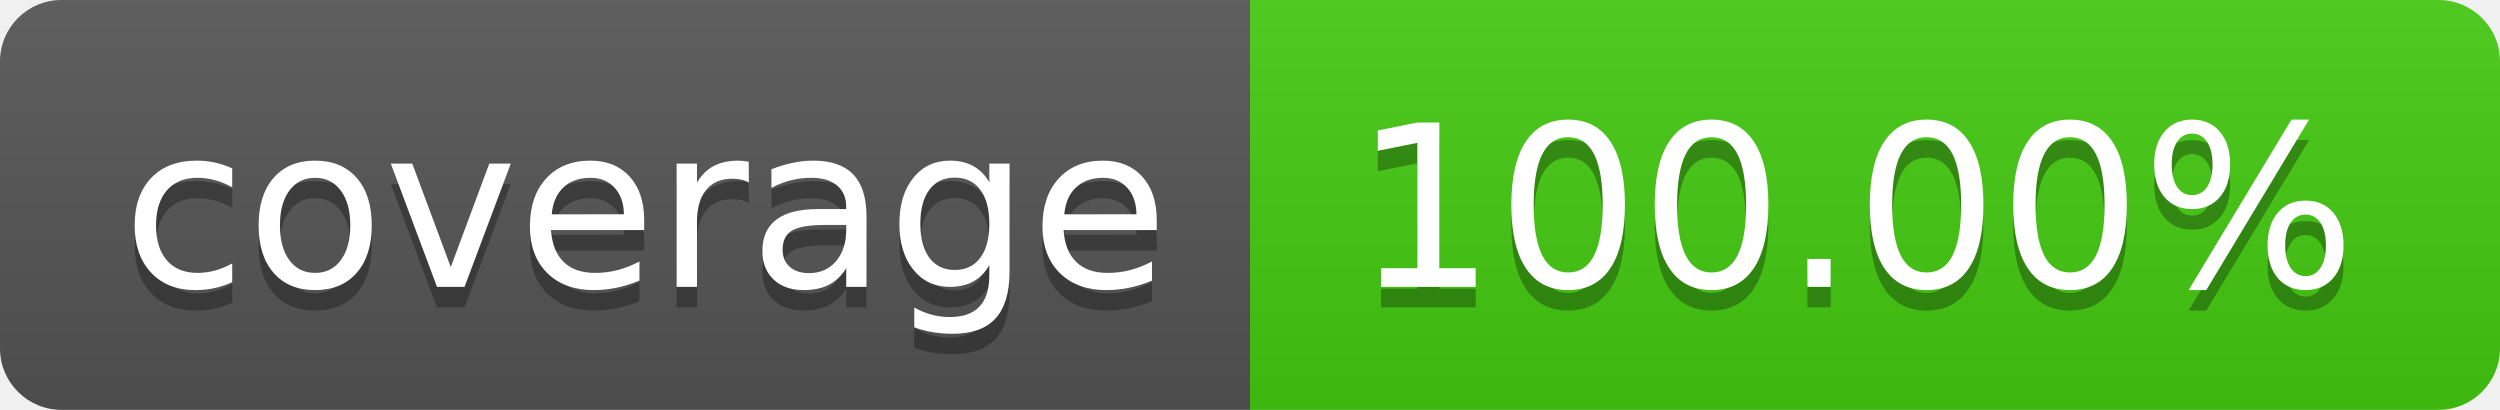
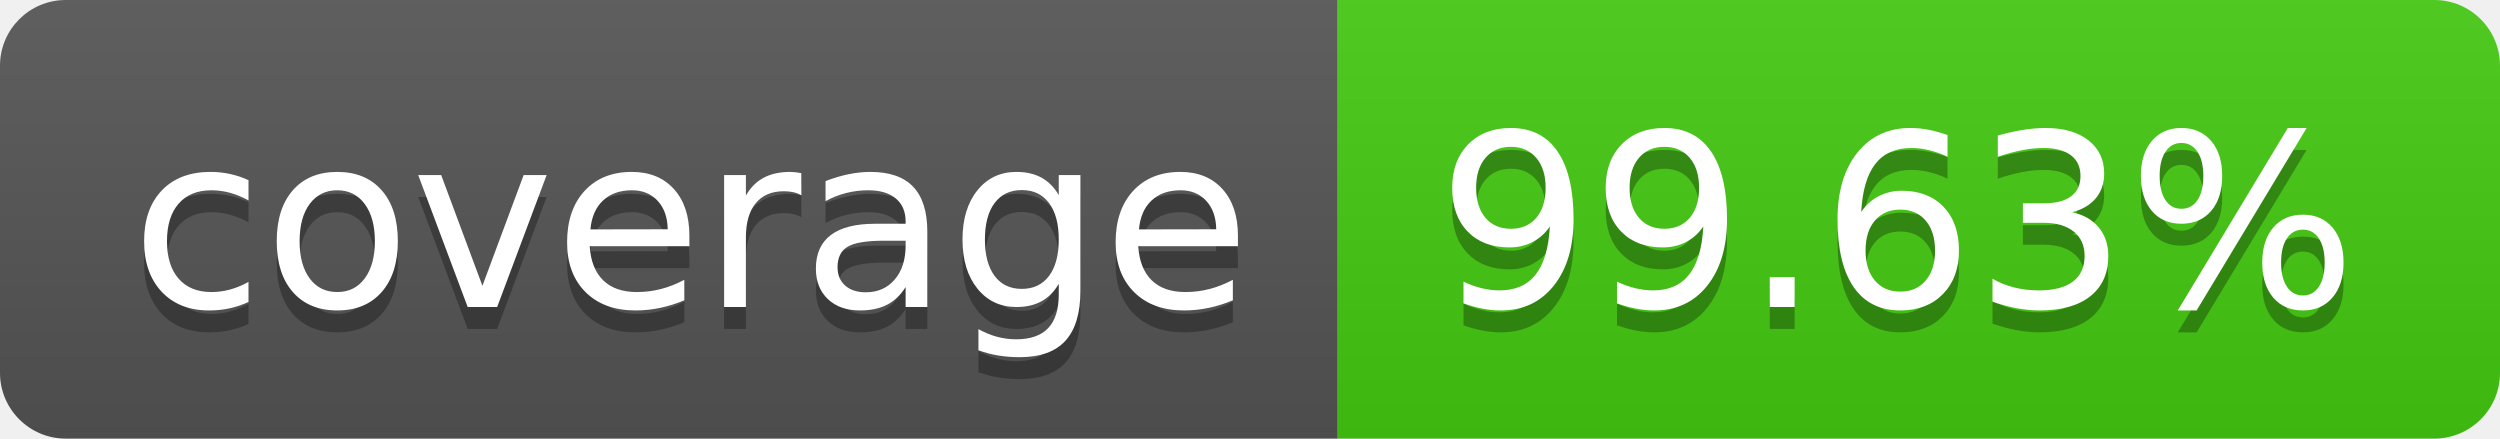
- <svg xmlns="http://www.w3.org/2000/svg" width="122" height="20" role="img" aria-label="coverage: 100.00%">
+ <svg xmlns="http://www.w3.org/2000/svg" width="114" height="20" role="img" aria-label="coverage: 99.63%">
  <linearGradient id="s" x2="0" y2="100%">
    <stop offset="0" stop-color="#bbb" stop-opacity=".1" />
    <stop offset="1" stop-opacity=".1" />
  </linearGradient>
  <clipPath id="r">
-     <rect width="122" height="20" rx="3" fill="#fff" />
+     <rect width="114" height="20" rx="3" fill="#fff" />
  </clipPath>
  <g clip-path="url(#r)">
    <rect width="61" height="20" fill="#555" />
-     <rect x="61" width="61" height="20" fill="#4c1" />
-     <rect width="122" height="20" fill="url(#s)" />
+     <rect x="61" width="53" height="20" fill="#4c1" />
+     <rect width="114" height="20" fill="url(#s)" />
  </g>
  <g fill="#fff" text-anchor="middle" font-family="Verdana,Geneva,DejaVu Sans,sans-serif" text-rendering="geometricPrecision" font-size="110">
    <text aria-hidden="true" x="315" y="150" fill="#010101" fill-opacity=".3" transform="scale(.1)" textLength="510">coverage</text>
    <text x="315" y="140" transform="scale(.1)" fill="#fff" textLength="510">coverage</text>
-     <text aria-hidden="true" x="905" y="150" fill="#010101" fill-opacity=".3" transform="scale(.1)" textLength="510">100.00%</text>
-     <text x="905" y="140" transform="scale(.1)" fill="#fff" textLength="510">100.00%</text>
+     <text aria-hidden="true" x="865" y="150" fill="#010101" fill-opacity=".3" transform="scale(.1)" textLength="430">99.63%</text>
+     <text x="865" y="140" transform="scale(.1)" fill="#fff" textLength="430">99.63%</text>
  </g>
</svg>
